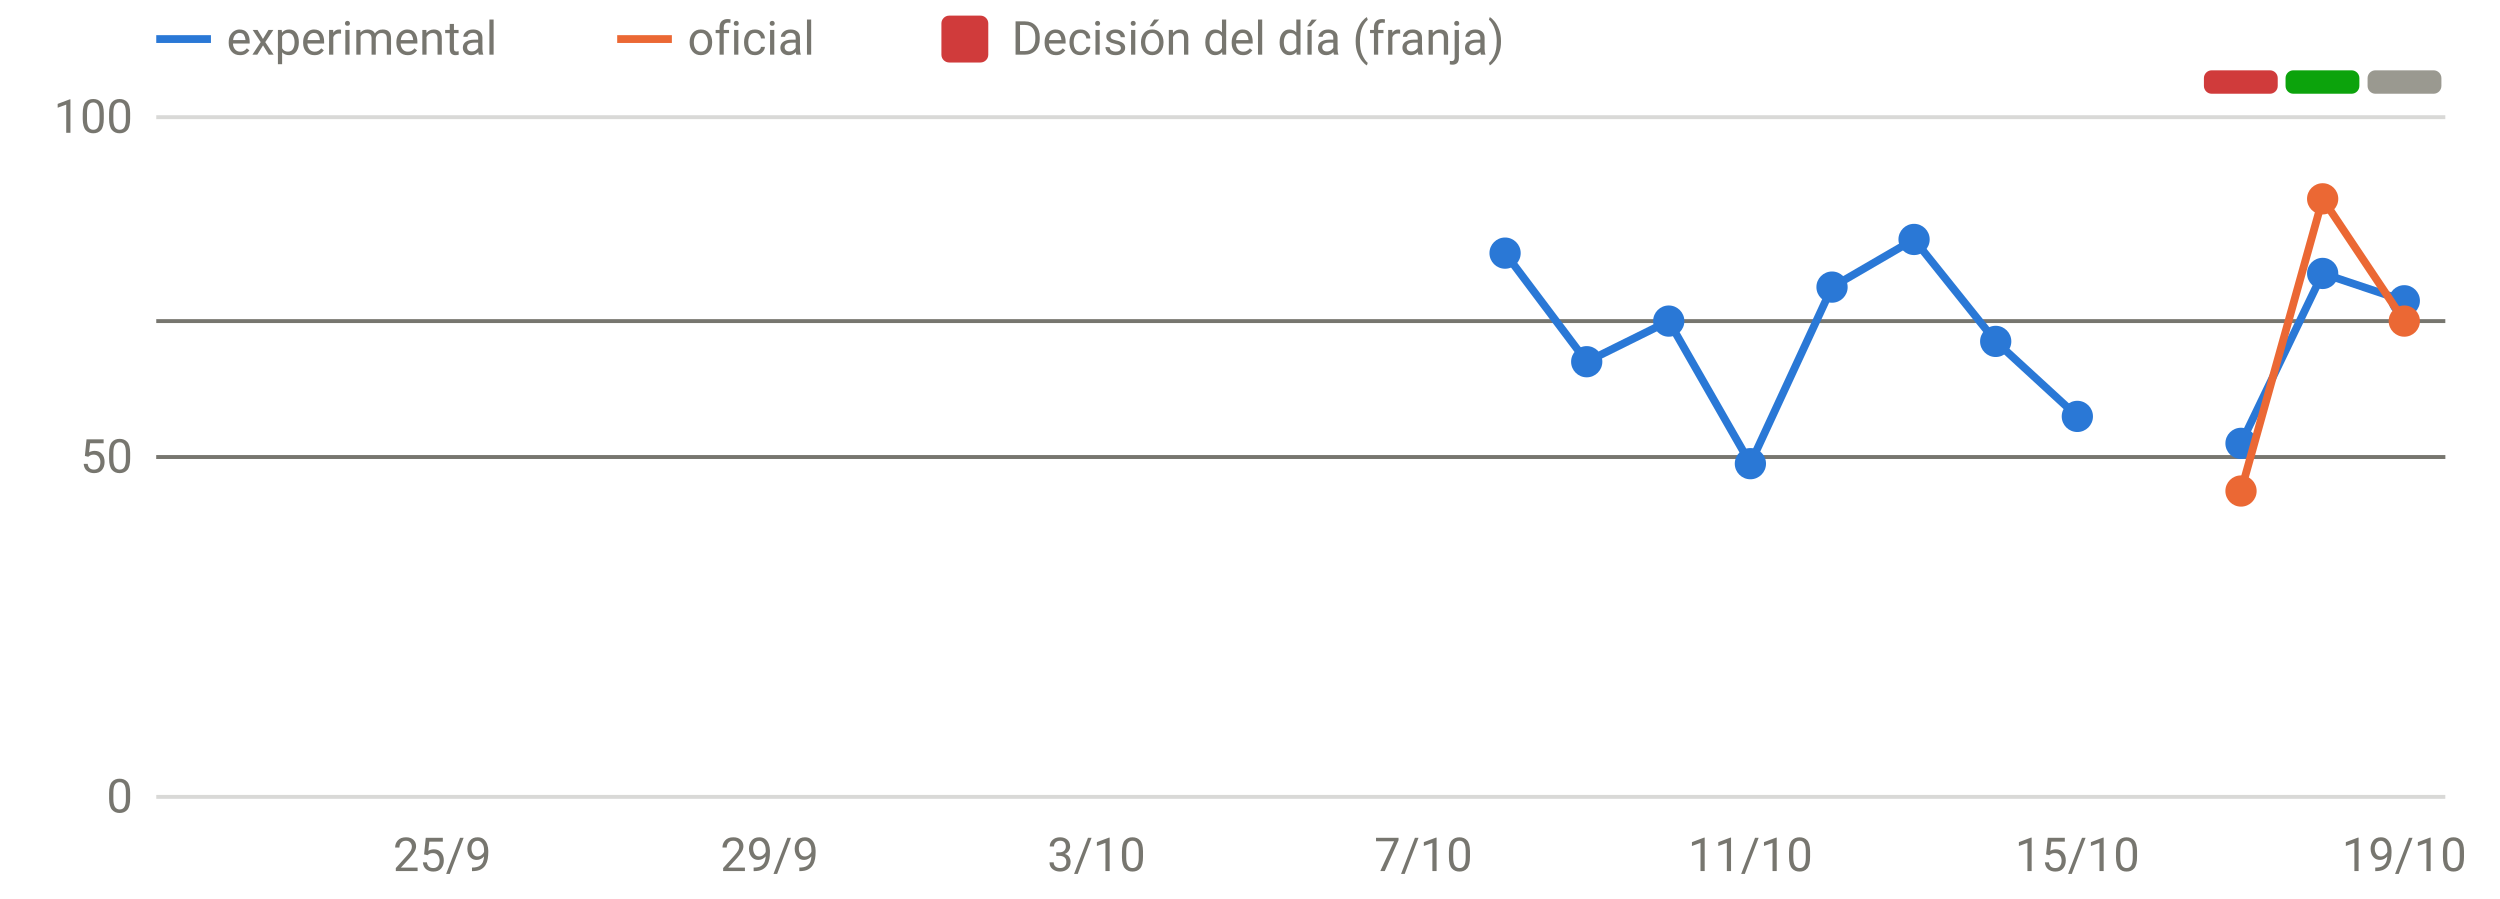
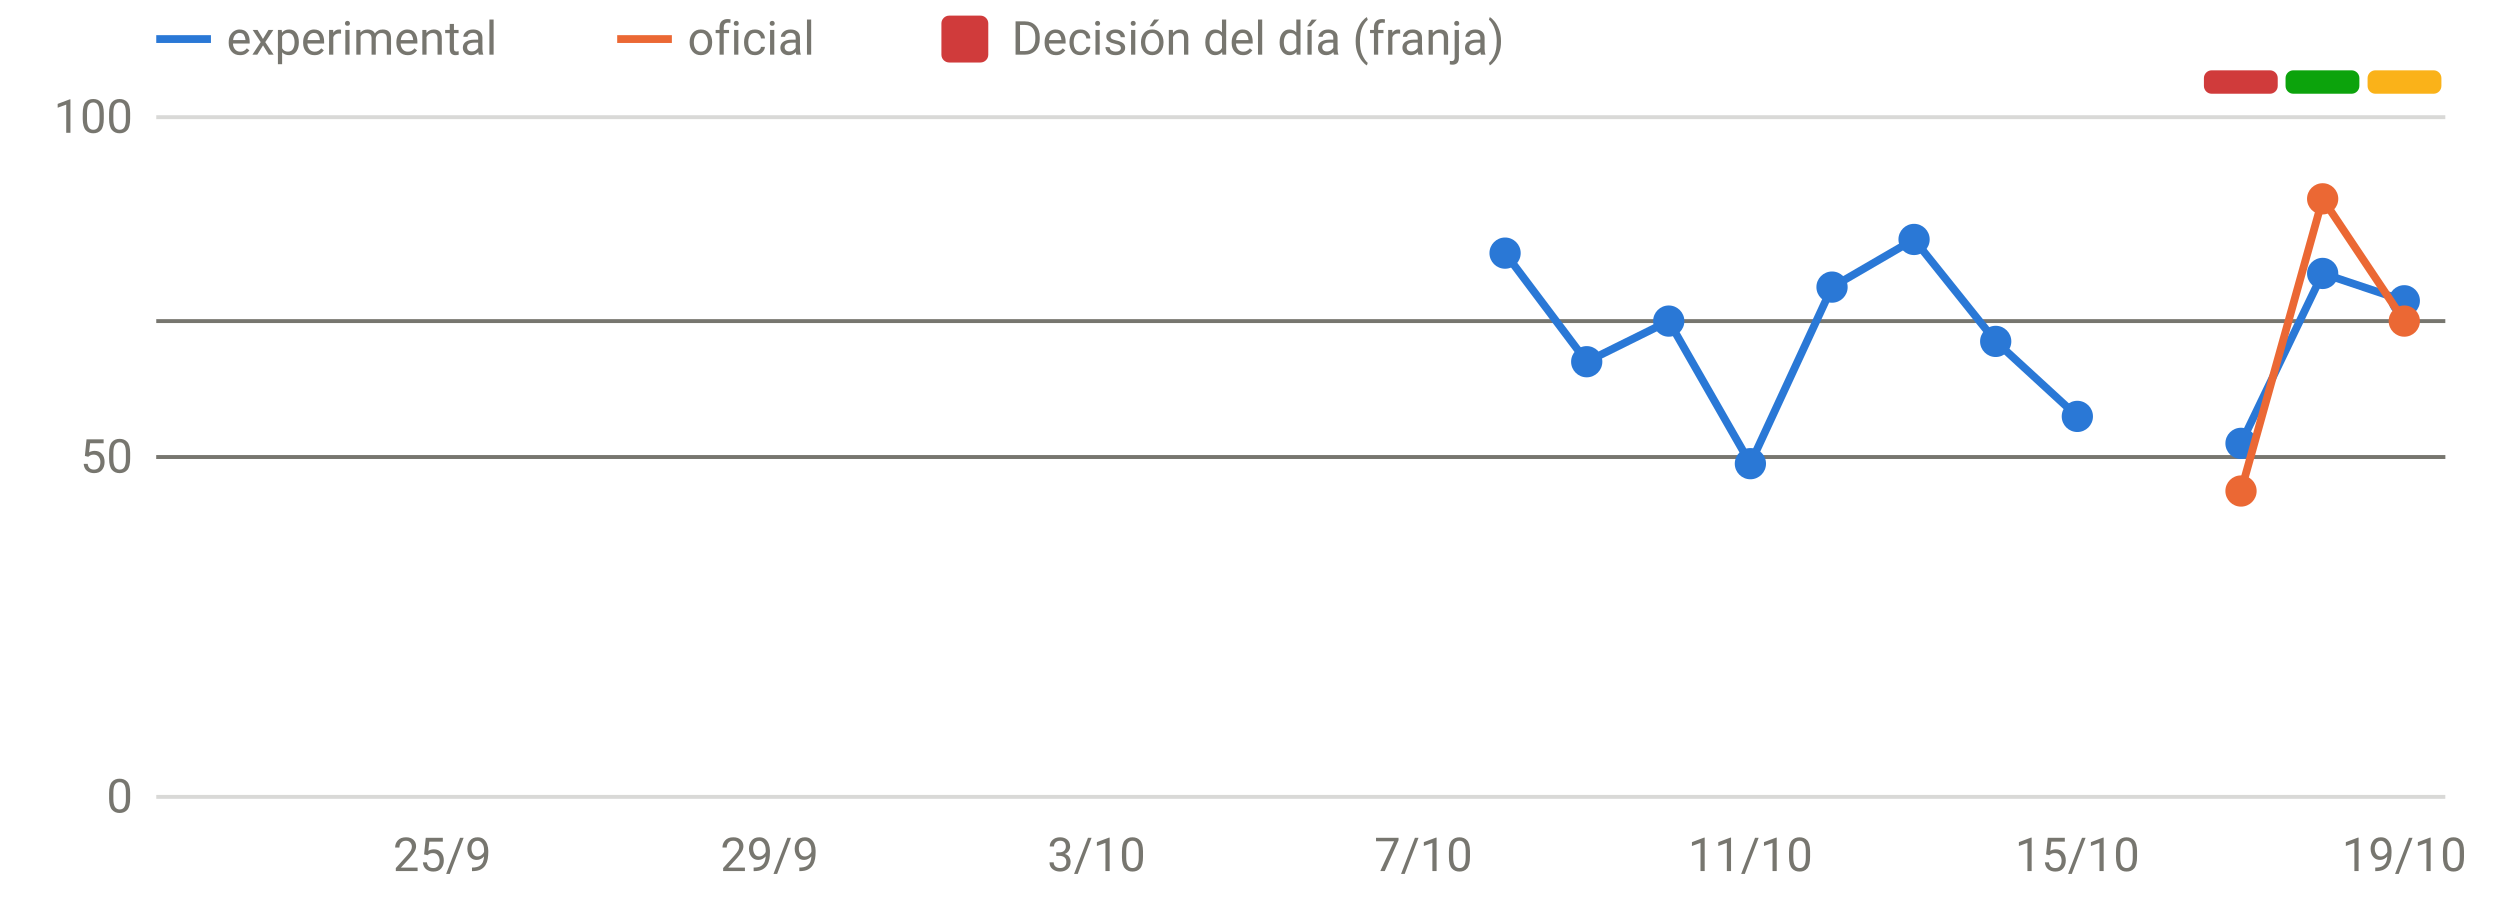
<svg xmlns="http://www.w3.org/2000/svg" viewBox="0 0 640 230" width="640" height="230" role="img" aria-label="Disponibilidad: oficial frente a v3" font-family="system-ui,-apple-system,Segoe UI,Roboto,sans-serif" font-size="12" fill="#77766f">
  <line x1="40" x2="626" y1="204.0" y2="204.0" stroke="rgba(119,118,111,0.28)" stroke-width="1" />
  <text x="34" y="208.0" text-anchor="end">0</text>
  <line x1="40" x2="626" y1="117.0" y2="117.0" stroke="rgba(119,118,111,0.28)" stroke-width="1" />
  <text x="34" y="121.0" text-anchor="end">50</text>
  <line x1="40" x2="626" y1="30.0" y2="30.0" stroke="rgba(119,118,111,0.28)" stroke-width="1" />
  <text x="34" y="34.0" text-anchor="end">100</text>
  <text x="113.2" y="223" text-anchor="middle">25/9</text>
  <text x="197.0" y="223" text-anchor="middle">29/9</text>
  <text x="280.7" y="223" text-anchor="middle">3/10</text>
  <text x="364.4" y="223" text-anchor="middle">7/10</text>
  <text x="448.1" y="223" text-anchor="middle">11/10</text>
  <text x="531.8" y="223" text-anchor="middle">15/10</text>
  <text x="615.5" y="223" text-anchor="middle">19/10</text>
  <rect x="564.2" y="18" width="18.9" height="6" rx="2" fill="#d03b3b" />
  <rect x="585.1" y="18" width="18.9" height="6" rx="2" fill="#0ca30c" />
-   <rect x="606.1" y="18" width="18.9" height="6" rx="2" fill="#9a9990" />
+   <rect x="606.1" y="18" width="18.9" height="6" rx="2" fill="#fab219" />
  <line x1="40" x2="626" y1="82.2" y2="82.2" stroke="#77766f" stroke-width="1" />
  <line x1="40" x2="626" y1="117.0" y2="117.0" stroke="#77766f" stroke-width="1" />
  <path d="M385.3,64.8 L406.2,92.6 L427.2,82.2 L448.1,118.7 L469.0,73.5 L490.0,61.3 L510.9,87.4 L531.8,106.6" fill="none" stroke="#2a78d6" stroke-width="2" stroke-linejoin="round" stroke-linecap="round" />
  <path d="M573.7,113.5 L594.6,70.0 L615.5,77.0" fill="none" stroke="#2a78d6" stroke-width="2" stroke-linejoin="round" stroke-linecap="round" />
  <circle cx="385.3" cy="64.8" r="4" fill="#2a78d6" />
  <circle cx="406.2" cy="92.6" r="4" fill="#2a78d6" />
  <circle cx="427.2" cy="82.2" r="4" fill="#2a78d6" />
  <circle cx="448.1" cy="118.7" r="4" fill="#2a78d6" />
  <circle cx="469.0" cy="73.5" r="4" fill="#2a78d6" />
  <circle cx="490.0" cy="61.3" r="4" fill="#2a78d6" />
  <circle cx="510.9" cy="87.4" r="4" fill="#2a78d6" />
  <circle cx="531.8" cy="106.6" r="4" fill="#2a78d6" />
  <circle cx="573.7" cy="113.5" r="4" fill="#2a78d6" />
  <circle cx="594.6" cy="70.0" r="4" fill="#2a78d6" />
  <circle cx="615.5" cy="77.0" r="4" fill="#2a78d6" />
  <path d="M573.7,125.7 L594.6,50.9 L615.5,82.2" fill="none" stroke="#eb6834" stroke-width="2" stroke-linejoin="round" stroke-linecap="round" />
  <circle cx="573.7" cy="125.7" r="4" fill="#eb6834" />
  <circle cx="594.6" cy="50.9" r="4" fill="#eb6834" />
  <circle cx="615.5" cy="82.2" r="4" fill="#eb6834" />
  <line x1="40" x2="54" y1="10" y2="10" stroke="#2a78d6" stroke-width="2" />
  <text x="58" y="14">experimental</text>
  <line x1="158" x2="172" y1="10" y2="10" stroke="#eb6834" stroke-width="2" />
  <text x="176" y="14">oficial</text>
  <rect x="241" y="4" width="12" height="12" rx="2" fill="#d03b3b" />
  <text x="259" y="14">Decisión del día (franja)</text>
</svg>
